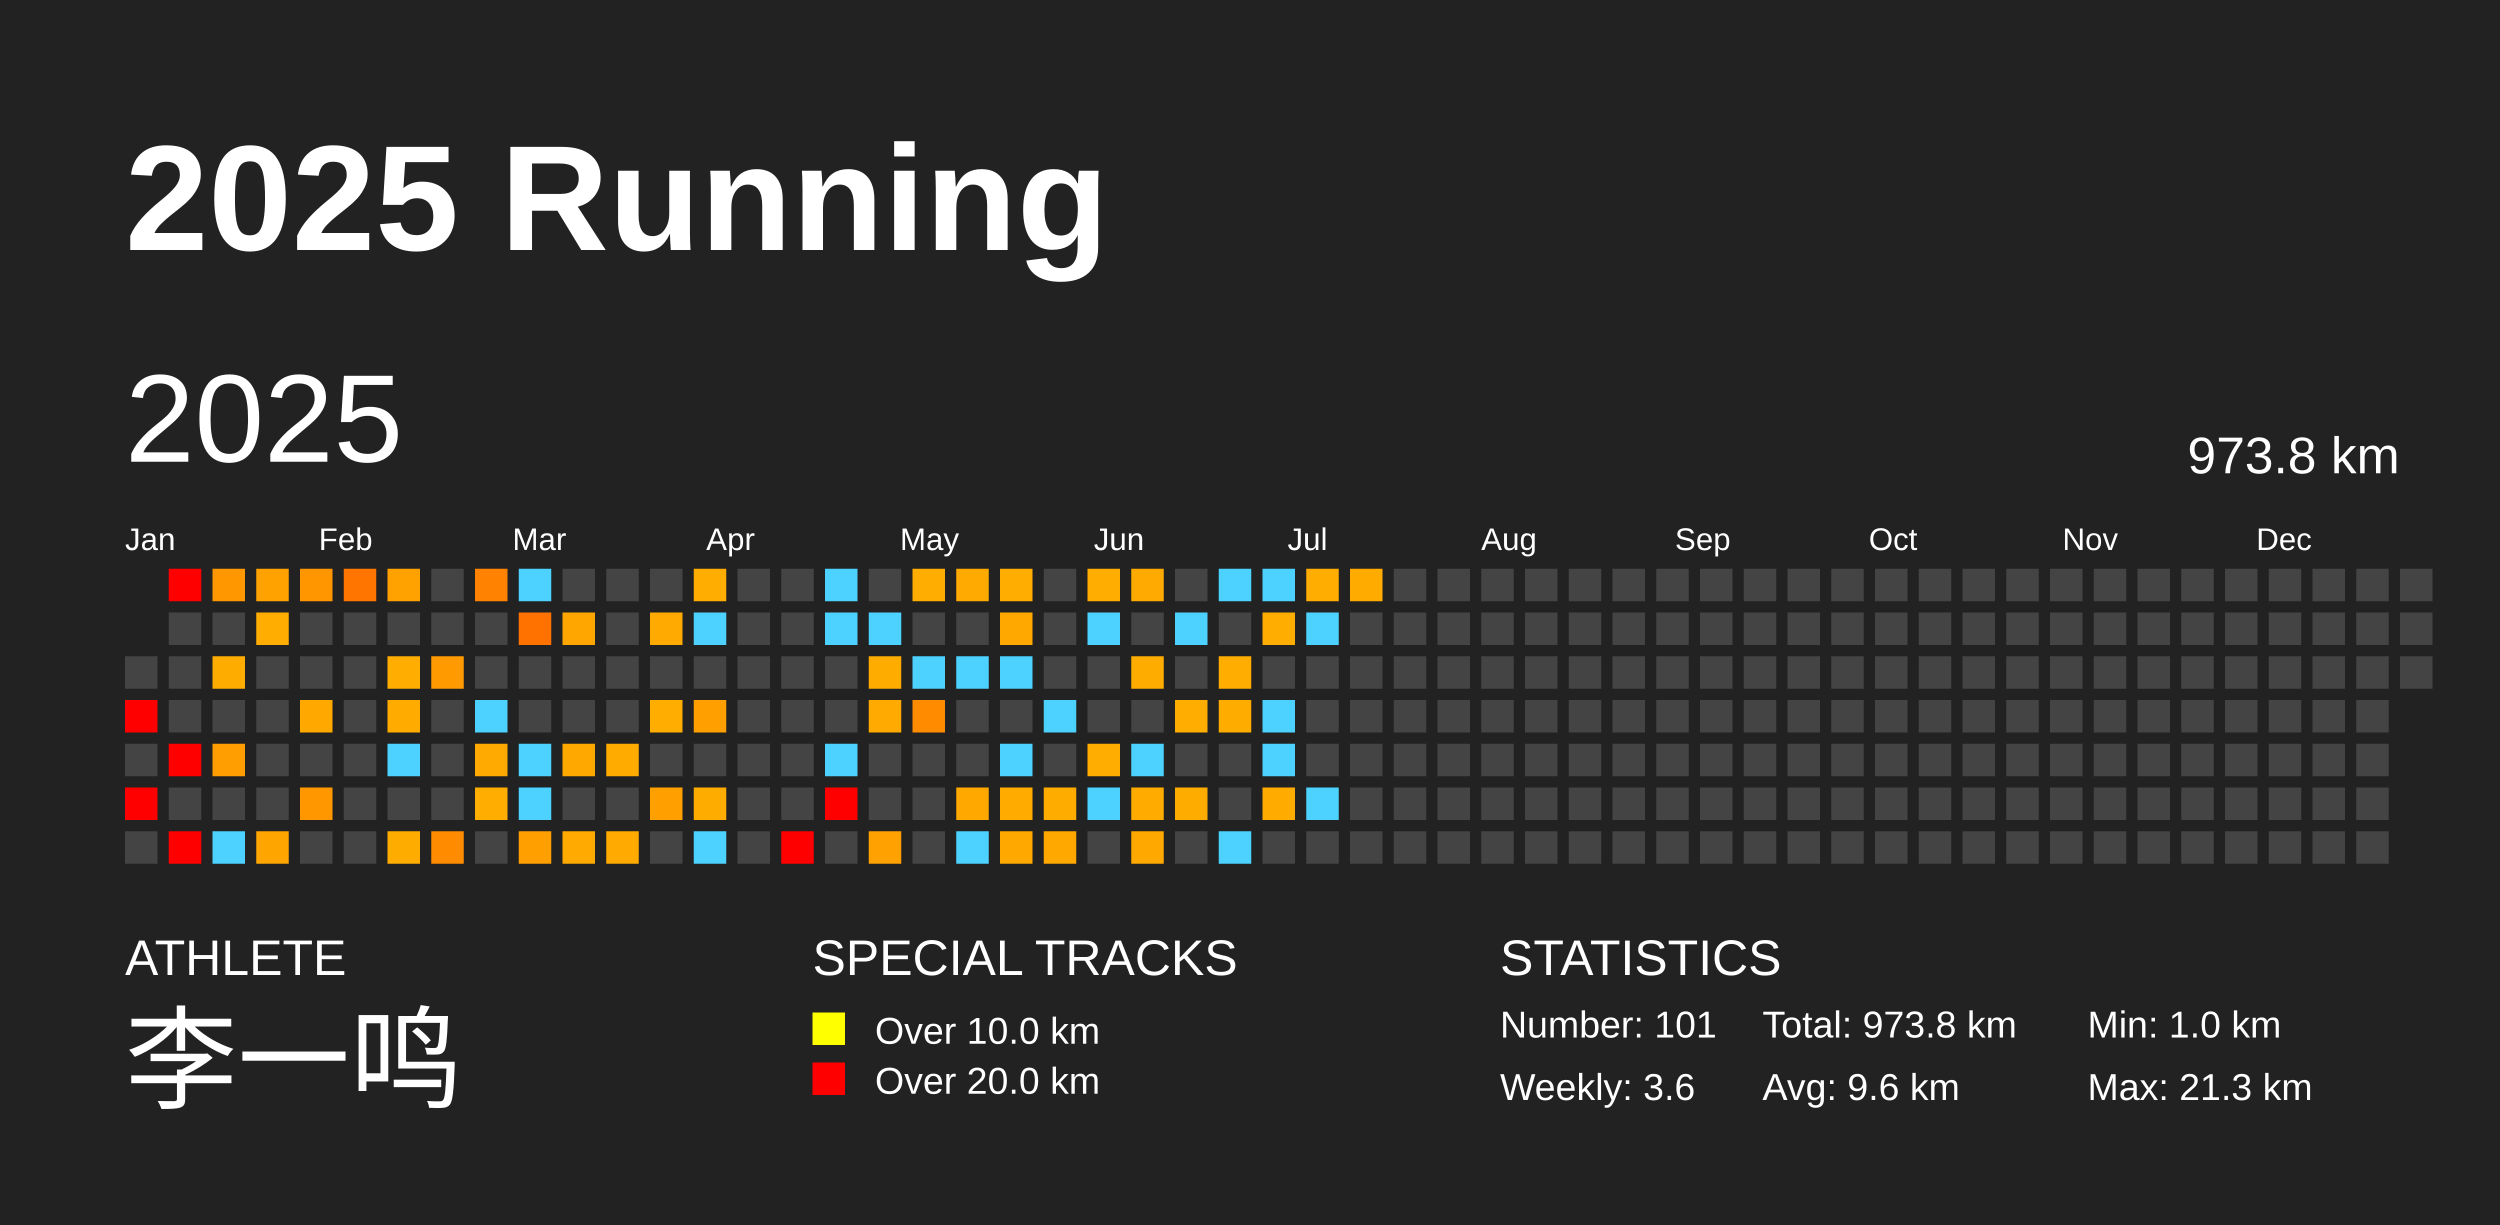
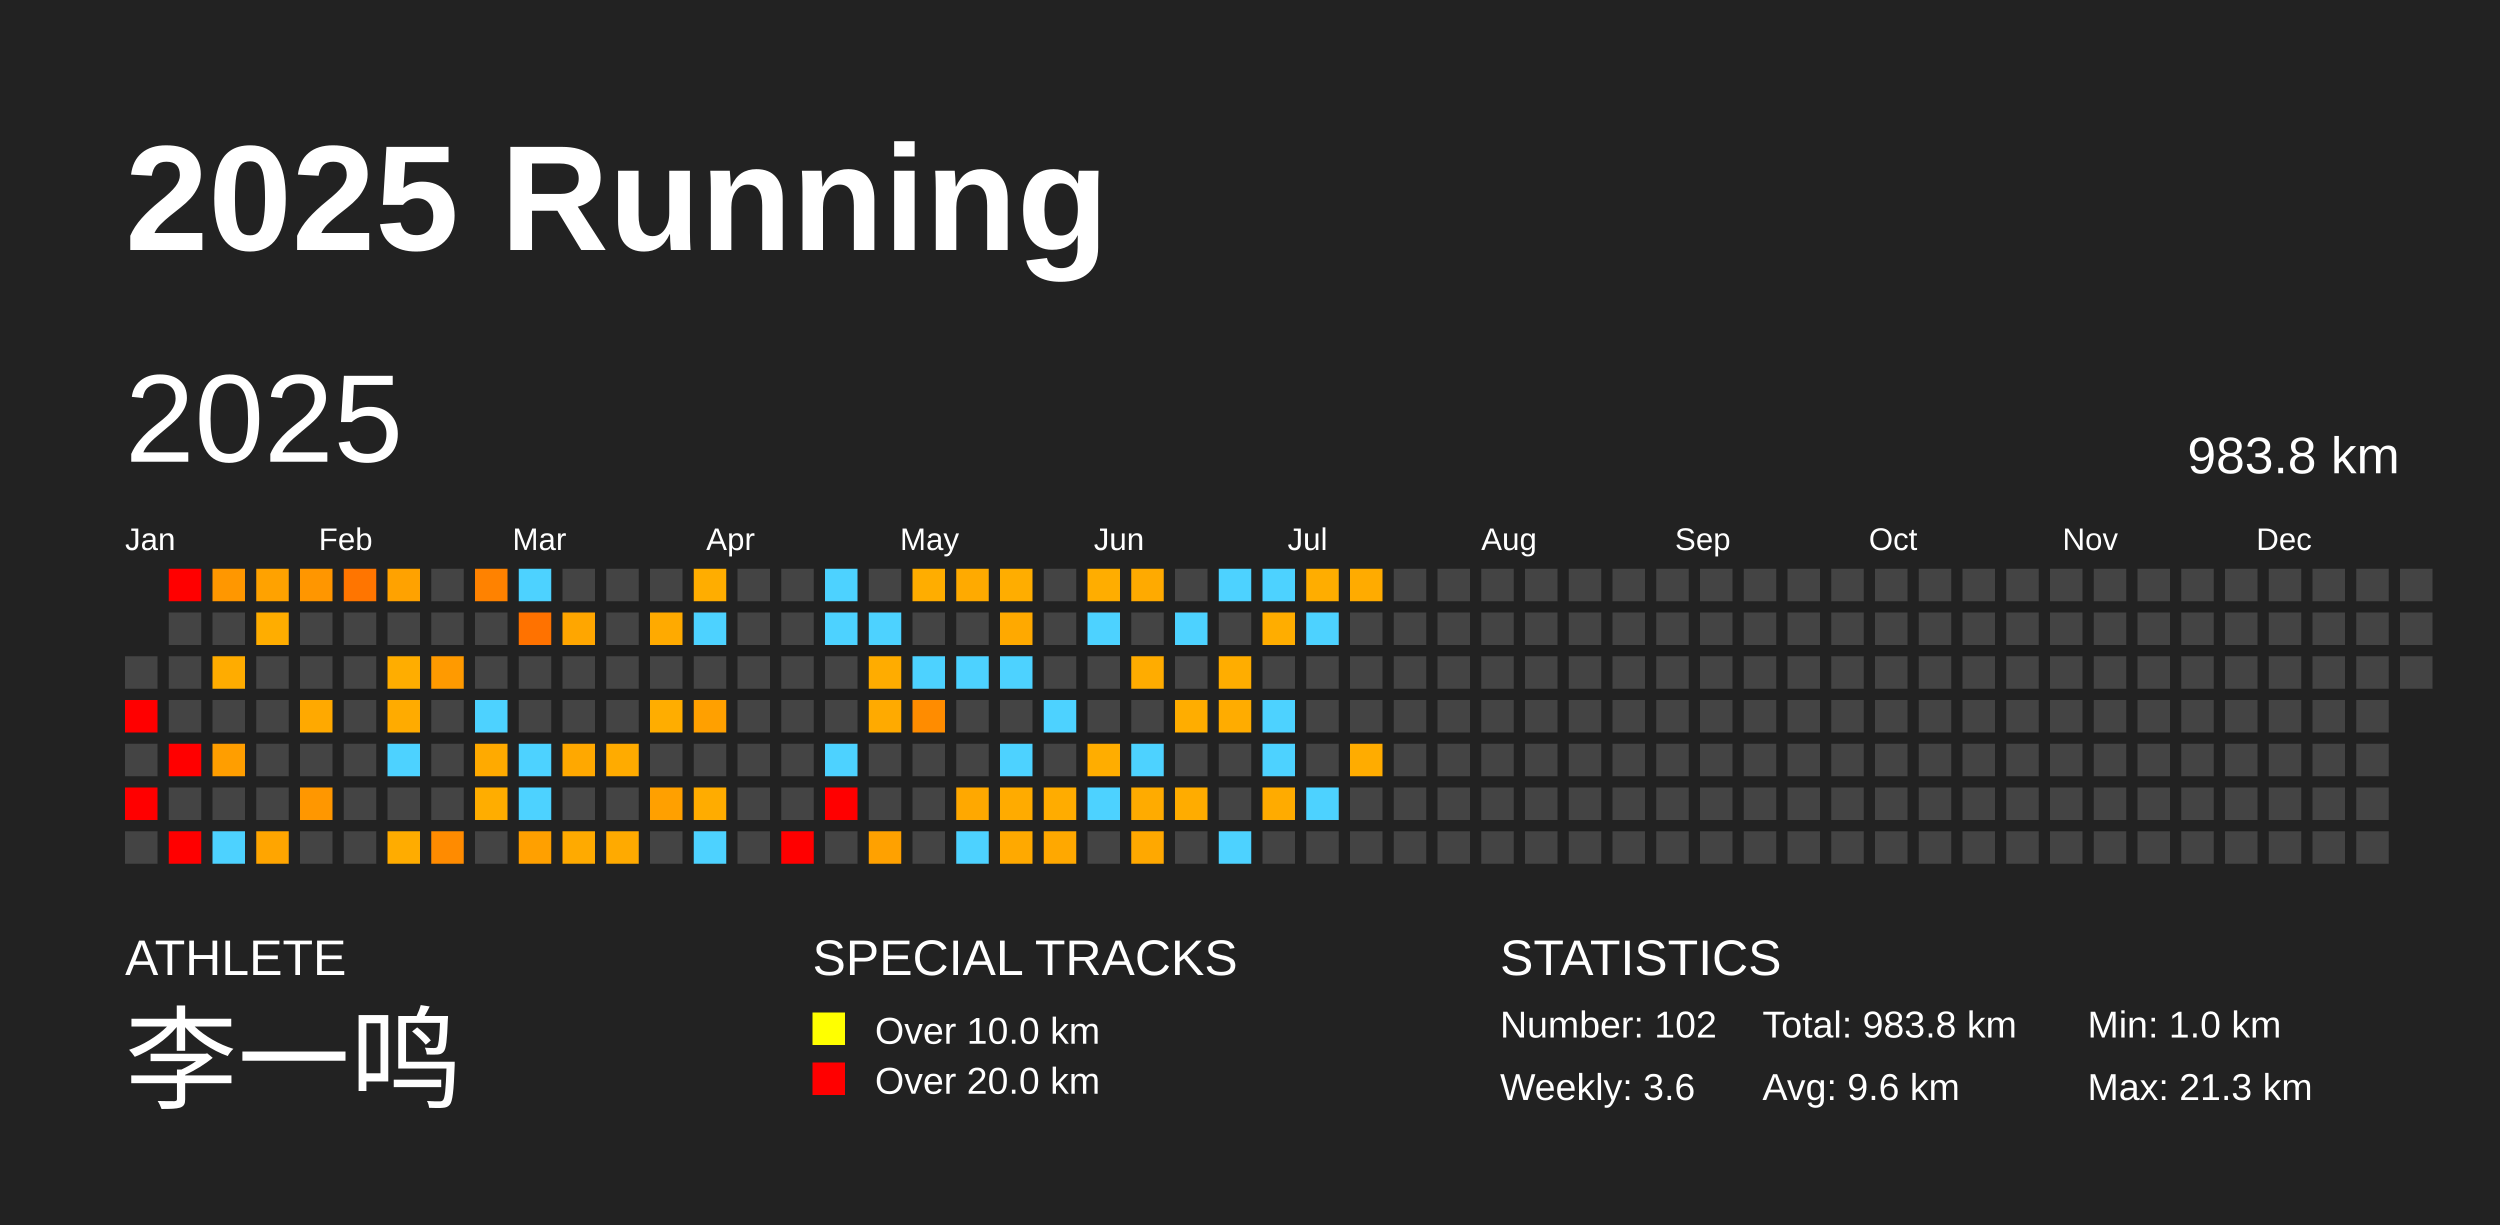
<svg xmlns="http://www.w3.org/2000/svg" baseProfile="full" height="98mm" version="1.1" viewBox="0,0,200,98" width="200mm">
  <defs />
  <rect fill="#222222" height="98" width="200" x="0" y="0" />
  <text fill="#FFFFFF" style="font-size:12px; font-family:Arial; font-weight:bold;" x="10" y="20">2025 Running</text>
  <text fill="#FFFFFF" style="font-size:4px; font-family:Arial" x="10" y="78">ATHLETE</text>
  <text fill="#FFFFFF" style="font-size:9px; font-family:Arial" x="10" y="88">李一鸣</text>
  <text fill="#FFFFFF" style="font-size:4px; font-family:Arial" x="65" y="78">SPECIAL TRACKS</text>
  <rect fill="yellow" height="2.6" width="2.6" x="65" y="81" />
  <text fill="#FFFFFF" style="font-size:3px; font-family:Arial" x="70" y="83.5">Over 10.0 km</text>
  <rect fill="red" height="2.6" width="2.6" x="65" y="85" />
  <text fill="#FFFFFF" style="font-size:3px; font-family:Arial" x="70" y="87.5">Over 20.0 km</text>
  <text fill="#FFFFFF" style="font-size:4px; font-family:Arial" x="120" y="78">STATISTICS</text>
-   <text fill="#FFFFFF" style="font-size:3px; font-family:Arial" x="120" y="83">Number: 101</text>
+   <text fill="#FFFFFF" style="font-size:3px; font-family:Arial" x="120" y="83">Number: 102</text>
  <text fill="#FFFFFF" style="font-size:3px; font-family:Arial" x="120" y="88">Weekly: 3.6</text>
-   <text fill="#FFFFFF" style="font-size:3px; font-family:Arial" x="141" y="83">Total: 973.8 km</text>
+   <text fill="#FFFFFF" style="font-size:3px; font-family:Arial" x="141" y="83">Total: 983.8 km</text>
  <text fill="#FFFFFF" style="font-size:3px; font-family:Arial" x="141" y="88">Avg: 9.6 km</text>
  <text fill="#FFFFFF" style="font-size:3px; font-family:Arial" x="167" y="83">Min: 1.0 km</text>
  <text fill="#FFFFFF" style="font-size:3px; font-family:Arial" x="167" y="88">Max: 21.3 km</text>
  <text dominant-baseline="hanging" fill="#FFFFFF" style="font-size:10.0px; font-family:Arial;" x="10" y="30">2025</text>
-   <text dominant-baseline="hanging" fill="#FFFFFF" style="font-size:4.125px; font-family:Arial;" x="175" y="35">973.8 km</text>
+   <text dominant-baseline="hanging" fill="#FFFFFF" style="font-size:4.125px; font-family:Arial;" x="175" y="35">983.8 km</text>
  <text fill="#FFFFFF" style="font-size:2.5px; font-family:Arial" x="10.0" y="44">Jan</text>
  <text fill="#FFFFFF" style="font-size:2.5px; font-family:Arial" x="25.5" y="44">Feb</text>
  <text fill="#FFFFFF" style="font-size:2.5px; font-family:Arial" x="41.0" y="44">Mar</text>
  <text fill="#FFFFFF" style="font-size:2.5px; font-family:Arial" x="56.5" y="44">Apr</text>
  <text fill="#FFFFFF" style="font-size:2.5px; font-family:Arial" x="72.0" y="44">May</text>
  <text fill="#FFFFFF" style="font-size:2.5px; font-family:Arial" x="87.5" y="44">Jun</text>
  <text fill="#FFFFFF" style="font-size:2.5px; font-family:Arial" x="103.0" y="44">Jul</text>
  <text fill="#FFFFFF" style="font-size:2.5px; font-family:Arial" x="118.5" y="44">Aug</text>
  <text fill="#FFFFFF" style="font-size:2.5px; font-family:Arial" x="134.0" y="44">Sep</text>
  <text fill="#FFFFFF" style="font-size:2.5px; font-family:Arial" x="149.5" y="44">Oct</text>
  <text fill="#FFFFFF" style="font-size:2.5px; font-family:Arial" x="165.0" y="44">Nov</text>
  <text fill="#FFFFFF" style="font-size:2.5px; font-family:Arial" x="180.5" y="44">Dec</text>
  <rect fill="#444444" height="2.6" width="2.6" x="10.0" y="52.5" />
  <rect fill="red" height="2.6" width="2.6" x="10.0" y="56.0" />
  <rect fill="#444444" height="2.6" width="2.6" x="10.0" y="59.5" />
  <rect fill="red" height="2.6" width="2.6" x="10.0" y="63.0" />
  <rect fill="#444444" height="2.6" width="2.6" x="10.0" y="66.5" />
  <rect fill="red" height="2.6" width="2.6" x="13.5" y="45.5" />
  <rect fill="#444444" height="2.6" width="2.6" x="13.5" y="49.0" />
  <rect fill="#444444" height="2.6" width="2.6" x="13.5" y="52.5" />
  <rect fill="#444444" height="2.6" width="2.6" x="13.5" y="56.0" />
  <rect fill="red" height="2.6" width="2.6" x="13.5" y="59.5" />
  <rect fill="#444444" height="2.6" width="2.6" x="13.5" y="63.0" />
  <rect fill="red" height="2.6" width="2.6" x="13.5" y="66.5" />
  <rect fill="#ff9700" height="2.6" width="2.6" x="17.0" y="45.5" />
  <rect fill="#444444" height="2.6" width="2.6" x="17.0" y="49.0" />
  <rect fill="#ffac00" height="2.6" width="2.6" x="17.0" y="52.5" />
  <rect fill="#444444" height="2.6" width="2.6" x="17.0" y="56.0" />
  <rect fill="#ff9e00" height="2.6" width="2.6" x="17.0" y="59.5" />
  <rect fill="#444444" height="2.6" width="2.6" x="17.0" y="63.0" />
  <rect fill="#4dd2ff" height="2.6" width="2.6" x="17.0" y="66.5" />
  <rect fill="#ffa200" height="2.6" width="2.6" x="20.5" y="45.5" />
  <rect fill="#ffad00" height="2.6" width="2.6" x="20.5" y="49.0" />
  <rect fill="#444444" height="2.6" width="2.6" x="20.5" y="52.5" />
  <rect fill="#444444" height="2.6" width="2.6" x="20.5" y="56.0" />
  <rect fill="#444444" height="2.6" width="2.6" x="20.5" y="59.5" />
  <rect fill="#444444" height="2.6" width="2.6" x="20.5" y="63.0" />
  <rect fill="#ffa500" height="2.6" width="2.6" x="20.5" y="66.5" />
  <rect fill="#ff9600" height="2.6" width="2.6" x="24.0" y="45.5" />
  <rect fill="#444444" height="2.6" width="2.6" x="24.0" y="49.0" />
  <rect fill="#444444" height="2.6" width="2.6" x="24.0" y="52.5" />
  <rect fill="#ffa900" height="2.6" width="2.6" x="24.0" y="56.0" />
  <rect fill="#444444" height="2.6" width="2.6" x="24.0" y="59.5" />
  <rect fill="#ff9700" height="2.6" width="2.6" x="24.0" y="63.0" />
  <rect fill="#444444" height="2.6" width="2.6" x="24.0" y="66.5" />
  <rect fill="#ff7500" height="2.6" width="2.6" x="27.5" y="45.5" />
  <rect fill="#444444" height="2.6" width="2.6" x="27.5" y="49.0" />
  <rect fill="#444444" height="2.6" width="2.6" x="27.5" y="52.5" />
  <rect fill="#444444" height="2.6" width="2.6" x="27.5" y="56.0" />
  <rect fill="#444444" height="2.6" width="2.6" x="27.5" y="59.5" />
  <rect fill="#444444" height="2.6" width="2.6" x="27.5" y="63.0" />
  <rect fill="#444444" height="2.6" width="2.6" x="27.5" y="66.5" />
  <rect fill="#ffa200" height="2.6" width="2.6" x="31.0" y="45.5" />
  <rect fill="#444444" height="2.6" width="2.6" x="31.0" y="49.0" />
  <rect fill="#ffad00" height="2.6" width="2.6" x="31.0" y="52.5" />
  <rect fill="#ffab00" height="2.6" width="2.6" x="31.0" y="56.0" />
  <rect fill="#4dd2ff" height="2.6" width="2.6" x="31.0" y="59.5" />
  <rect fill="#444444" height="2.6" width="2.6" x="31.0" y="63.0" />
  <rect fill="#ffac00" height="2.6" width="2.6" x="31.0" y="66.5" />
  <rect fill="#444444" height="2.6" width="2.6" x="34.5" y="45.5" />
  <rect fill="#444444" height="2.6" width="2.6" x="34.5" y="49.0" />
  <rect fill="#ff9a00" height="2.6" width="2.6" x="34.5" y="52.5" />
  <rect fill="#444444" height="2.6" width="2.6" x="34.5" y="56.0" />
  <rect fill="#444444" height="2.6" width="2.6" x="34.5" y="59.5" />
  <rect fill="#444444" height="2.6" width="2.6" x="34.5" y="63.0" />
  <rect fill="#ff8b00" height="2.6" width="2.6" x="34.5" y="66.5" />
  <rect fill="#ff8200" height="2.6" width="2.6" x="38.0" y="45.5" />
  <rect fill="#444444" height="2.6" width="2.6" x="38.0" y="49.0" />
  <rect fill="#444444" height="2.6" width="2.6" x="38.0" y="52.5" />
  <rect fill="#4dd2ff" height="2.6" width="2.6" x="38.0" y="56.0" />
  <rect fill="#ffaa00" height="2.6" width="2.6" x="38.0" y="59.5" />
  <rect fill="#ffad00" height="2.6" width="2.6" x="38.0" y="63.0" />
  <rect fill="#444444" height="2.6" width="2.6" x="38.0" y="66.5" />
  <rect fill="#4dd2ff" height="2.6" width="2.6" x="41.5" y="45.5" />
  <rect fill="#ff7200" height="2.6" width="2.6" x="41.5" y="49.0" />
  <rect fill="#444444" height="2.6" width="2.6" x="41.5" y="52.5" />
  <rect fill="#444444" height="2.6" width="2.6" x="41.5" y="56.0" />
  <rect fill="#4dd2ff" height="2.6" width="2.6" x="41.5" y="59.5" />
  <rect fill="#4dd2ff" height="2.6" width="2.6" x="41.5" y="63.0" />
  <rect fill="#ffa000" height="2.6" width="2.6" x="41.5" y="66.5" />
  <rect fill="#444444" height="2.6" width="2.6" x="45.0" y="45.5" />
  <rect fill="#ffa600" height="2.6" width="2.6" x="45.0" y="49.0" />
  <rect fill="#444444" height="2.6" width="2.6" x="45.0" y="52.5" />
  <rect fill="#444444" height="2.6" width="2.6" x="45.0" y="56.0" />
  <rect fill="#ffa800" height="2.6" width="2.6" x="45.0" y="59.5" />
  <rect fill="#444444" height="2.6" width="2.6" x="45.0" y="63.0" />
  <rect fill="#ffaa00" height="2.6" width="2.6" x="45.0" y="66.5" />
  <rect fill="#444444" height="2.6" width="2.6" x="48.5" y="45.5" />
  <rect fill="#444444" height="2.6" width="2.6" x="48.5" y="49.0" />
  <rect fill="#444444" height="2.6" width="2.6" x="48.5" y="52.5" />
  <rect fill="#444444" height="2.6" width="2.6" x="48.5" y="56.0" />
  <rect fill="#ffab00" height="2.6" width="2.6" x="48.5" y="59.5" />
  <rect fill="#444444" height="2.6" width="2.6" x="48.5" y="63.0" />
  <rect fill="#ffaa00" height="2.6" width="2.6" x="48.5" y="66.5" />
  <rect fill="#444444" height="2.6" width="2.6" x="52.0" y="45.5" />
  <rect fill="#ffaa00" height="2.6" width="2.6" x="52.0" y="49.0" />
  <rect fill="#444444" height="2.6" width="2.6" x="52.0" y="52.5" />
  <rect fill="#ffad00" height="2.6" width="2.6" x="52.0" y="56.0" />
  <rect fill="#444444" height="2.6" width="2.6" x="52.0" y="59.5" />
  <rect fill="#ffa000" height="2.6" width="2.6" x="52.0" y="63.0" />
  <rect fill="#444444" height="2.6" width="2.6" x="52.0" y="66.5" />
  <rect fill="#ffad00" height="2.6" width="2.6" x="55.5" y="45.5" />
  <rect fill="#4dd2ff" height="2.6" width="2.6" x="55.5" y="49.0" />
  <rect fill="#444444" height="2.6" width="2.6" x="55.5" y="52.5" />
  <rect fill="#ffa000" height="2.6" width="2.6" x="55.5" y="56.0" />
  <rect fill="#444444" height="2.6" width="2.6" x="55.5" y="59.5" />
  <rect fill="#ffac00" height="2.6" width="2.6" x="55.5" y="63.0" />
  <rect fill="#4dd2ff" height="2.6" width="2.6" x="55.5" y="66.5" />
  <rect fill="#444444" height="2.6" width="2.6" x="59.0" y="45.5" />
  <rect fill="#444444" height="2.6" width="2.6" x="59.0" y="49.0" />
  <rect fill="#444444" height="2.6" width="2.6" x="59.0" y="52.5" />
  <rect fill="#444444" height="2.6" width="2.6" x="59.0" y="56.0" />
  <rect fill="#444444" height="2.6" width="2.6" x="59.0" y="59.5" />
  <rect fill="#444444" height="2.6" width="2.6" x="59.0" y="63.0" />
  <rect fill="#444444" height="2.6" width="2.6" x="59.0" y="66.5" />
  <rect fill="#444444" height="2.6" width="2.6" x="62.5" y="45.5" />
  <rect fill="#444444" height="2.6" width="2.6" x="62.5" y="49.0" />
  <rect fill="#444444" height="2.6" width="2.6" x="62.5" y="52.5" />
  <rect fill="#444444" height="2.6" width="2.6" x="62.5" y="56.0" />
  <rect fill="#444444" height="2.6" width="2.6" x="62.5" y="59.5" />
  <rect fill="#444444" height="2.6" width="2.6" x="62.5" y="63.0" />
  <rect fill="red" height="2.6" width="2.6" x="62.5" y="66.5" />
  <rect fill="#4dd2ff" height="2.6" width="2.6" x="66.0" y="45.5" />
  <rect fill="#4dd2ff" height="2.6" width="2.6" x="66.0" y="49.0" />
  <rect fill="#444444" height="2.6" width="2.6" x="66.0" y="52.5" />
  <rect fill="#444444" height="2.6" width="2.6" x="66.0" y="56.0" />
  <rect fill="#4dd2ff" height="2.6" width="2.6" x="66.0" y="59.5" />
  <rect fill="red" height="2.6" width="2.6" x="66.0" y="63.0" />
  <rect fill="#444444" height="2.6" width="2.6" x="66.0" y="66.5" />
  <rect fill="#444444" height="2.6" width="2.6" x="69.5" y="45.5" />
  <rect fill="#4dd2ff" height="2.6" width="2.6" x="69.5" y="49.0" />
  <rect fill="#ffac00" height="2.6" width="2.6" x="69.5" y="52.5" />
  <rect fill="#ffaa00" height="2.6" width="2.6" x="69.5" y="56.0" />
  <rect fill="#444444" height="2.6" width="2.6" x="69.5" y="59.5" />
  <rect fill="#444444" height="2.6" width="2.6" x="69.5" y="63.0" />
  <rect fill="#ffa100" height="2.6" width="2.6" x="69.5" y="66.5" />
  <rect fill="#ffad00" height="2.6" width="2.6" x="73.0" y="45.5" />
  <rect fill="#444444" height="2.6" width="2.6" x="73.0" y="49.0" />
  <rect fill="#4dd2ff" height="2.6" width="2.6" x="73.0" y="52.5" />
  <rect fill="#ff8c00" height="2.6" width="2.6" x="73.0" y="56.0" />
  <rect fill="#444444" height="2.6" width="2.6" x="73.0" y="59.5" />
  <rect fill="#444444" height="2.6" width="2.6" x="73.0" y="63.0" />
  <rect fill="#444444" height="2.6" width="2.6" x="73.0" y="66.5" />
  <rect fill="#ffaa00" height="2.6" width="2.6" x="76.5" y="45.5" />
  <rect fill="#444444" height="2.6" width="2.6" x="76.5" y="49.0" />
  <rect fill="#4dd2ff" height="2.6" width="2.6" x="76.5" y="52.5" />
  <rect fill="#444444" height="2.6" width="2.6" x="76.5" y="56.0" />
  <rect fill="#444444" height="2.6" width="2.6" x="76.5" y="59.5" />
  <rect fill="#ffa800" height="2.6" width="2.6" x="76.5" y="63.0" />
  <rect fill="#4dd2ff" height="2.6" width="2.6" x="76.5" y="66.5" />
  <rect fill="#ffad00" height="2.6" width="2.6" x="80.0" y="45.5" />
  <rect fill="#ffa900" height="2.6" width="2.6" x="80.0" y="49.0" />
  <rect fill="#4dd2ff" height="2.6" width="2.6" x="80.0" y="52.5" />
  <rect fill="#444444" height="2.6" width="2.6" x="80.0" y="56.0" />
  <rect fill="#4dd2ff" height="2.6" width="2.6" x="80.0" y="59.5" />
  <rect fill="#ffab00" height="2.6" width="2.6" x="80.0" y="63.0" />
  <rect fill="#ffa900" height="2.6" width="2.6" x="80.0" y="66.5" />
  <rect fill="#444444" height="2.6" width="2.6" x="83.5" y="45.5" />
  <rect fill="#444444" height="2.6" width="2.6" x="83.5" y="49.0" />
  <rect fill="#444444" height="2.6" width="2.6" x="83.5" y="52.5" />
  <rect fill="#4dd2ff" height="2.6" width="2.6" x="83.5" y="56.0" />
  <rect fill="#444444" height="2.6" width="2.6" x="83.5" y="59.5" />
  <rect fill="#ffac00" height="2.6" width="2.6" x="83.5" y="63.0" />
  <rect fill="#ffa800" height="2.6" width="2.6" x="83.5" y="66.5" />
  <rect fill="#ffad00" height="2.6" width="2.6" x="87.0" y="45.5" />
  <rect fill="#4dd2ff" height="2.6" width="2.6" x="87.0" y="49.0" />
  <rect fill="#444444" height="2.6" width="2.6" x="87.0" y="52.5" />
  <rect fill="#444444" height="2.6" width="2.6" x="87.0" y="56.0" />
  <rect fill="#ffad00" height="2.6" width="2.6" x="87.0" y="59.5" />
  <rect fill="#4dd2ff" height="2.6" width="2.6" x="87.0" y="63.0" />
  <rect fill="#444444" height="2.6" width="2.6" x="87.0" y="66.5" />
  <rect fill="#ffaa00" height="2.6" width="2.6" x="90.5" y="45.5" />
  <rect fill="#444444" height="2.6" width="2.6" x="90.5" y="49.0" />
  <rect fill="#ffac00" height="2.6" width="2.6" x="90.5" y="52.5" />
  <rect fill="#444444" height="2.6" width="2.6" x="90.5" y="56.0" />
  <rect fill="#4dd2ff" height="2.6" width="2.6" x="90.5" y="59.5" />
  <rect fill="#ffab00" height="2.6" width="2.6" x="90.5" y="63.0" />
  <rect fill="#ffa800" height="2.6" width="2.6" x="90.5" y="66.5" />
  <rect fill="#444444" height="2.6" width="2.6" x="94.0" y="45.5" />
  <rect fill="#4dd2ff" height="2.6" width="2.6" x="94.0" y="49.0" />
  <rect fill="#444444" height="2.6" width="2.6" x="94.0" y="52.5" />
  <rect fill="#ffad00" height="2.6" width="2.6" x="94.0" y="56.0" />
  <rect fill="#444444" height="2.6" width="2.6" x="94.0" y="59.5" />
  <rect fill="#ffac00" height="2.6" width="2.6" x="94.0" y="63.0" />
  <rect fill="#444444" height="2.6" width="2.6" x="94.0" y="66.5" />
  <rect fill="#4dd2ff" height="2.6" width="2.6" x="97.5" y="45.5" />
  <rect fill="#444444" height="2.6" width="2.6" x="97.5" y="49.0" />
  <rect fill="#ffad00" height="2.6" width="2.6" x="97.5" y="52.5" />
  <rect fill="#ffac00" height="2.6" width="2.6" x="97.5" y="56.0" />
  <rect fill="#444444" height="2.6" width="2.6" x="97.5" y="59.5" />
  <rect fill="#444444" height="2.6" width="2.6" x="97.5" y="63.0" />
  <rect fill="#4dd2ff" height="2.6" width="2.6" x="97.5" y="66.5" />
  <rect fill="#4dd2ff" height="2.6" width="2.6" x="101.0" y="45.5" />
  <rect fill="#ffad00" height="2.6" width="2.6" x="101.0" y="49.0" />
  <rect fill="#444444" height="2.6" width="2.6" x="101.0" y="52.5" />
  <rect fill="#4dd2ff" height="2.6" width="2.6" x="101.0" y="56.0" />
  <rect fill="#4dd2ff" height="2.6" width="2.6" x="101.0" y="59.5" />
  <rect fill="#ffab00" height="2.6" width="2.6" x="101.0" y="63.0" />
  <rect fill="#444444" height="2.6" width="2.6" x="101.0" y="66.5" />
  <rect fill="#ffad00" height="2.6" width="2.6" x="104.5" y="45.5" />
  <rect fill="#4dd2ff" height="2.6" width="2.6" x="104.5" y="49.0" />
  <rect fill="#444444" height="2.6" width="2.6" x="104.5" y="52.5" />
  <rect fill="#444444" height="2.6" width="2.6" x="104.5" y="56.0" />
  <rect fill="#444444" height="2.6" width="2.6" x="104.5" y="59.5" />
  <rect fill="#4dd2ff" height="2.6" width="2.6" x="104.5" y="63.0" />
  <rect fill="#444444" height="2.6" width="2.6" x="104.5" y="66.5" />
  <rect fill="#ffab00" height="2.6" width="2.6" x="108.0" y="45.5" />
  <rect fill="#444444" height="2.6" width="2.6" x="108.0" y="49.0" />
  <rect fill="#444444" height="2.6" width="2.6" x="108.0" y="52.5" />
  <rect fill="#444444" height="2.6" width="2.6" x="108.0" y="56.0" />
-   <rect fill="#444444" height="2.6" width="2.6" x="108.0" y="59.5" />
+   <rect fill="#ffac00" height="2.6" width="2.6" x="108.0" y="59.5" />
  <rect fill="#444444" height="2.6" width="2.6" x="108.0" y="63.0" />
  <rect fill="#444444" height="2.6" width="2.6" x="108.0" y="66.5" />
  <rect fill="#444444" height="2.6" width="2.6" x="111.5" y="45.5" />
  <rect fill="#444444" height="2.6" width="2.6" x="111.5" y="49.0" />
  <rect fill="#444444" height="2.6" width="2.6" x="111.5" y="52.5" />
  <rect fill="#444444" height="2.6" width="2.6" x="111.5" y="56.0" />
  <rect fill="#444444" height="2.6" width="2.6" x="111.5" y="59.5" />
  <rect fill="#444444" height="2.6" width="2.6" x="111.5" y="63.0" />
  <rect fill="#444444" height="2.6" width="2.6" x="111.5" y="66.5" />
  <rect fill="#444444" height="2.6" width="2.6" x="115.0" y="45.5" />
  <rect fill="#444444" height="2.6" width="2.6" x="115.0" y="49.0" />
  <rect fill="#444444" height="2.6" width="2.6" x="115.0" y="52.5" />
  <rect fill="#444444" height="2.6" width="2.6" x="115.0" y="56.0" />
  <rect fill="#444444" height="2.6" width="2.6" x="115.0" y="59.5" />
  <rect fill="#444444" height="2.6" width="2.6" x="115.0" y="63.0" />
  <rect fill="#444444" height="2.6" width="2.6" x="115.0" y="66.5" />
  <rect fill="#444444" height="2.6" width="2.6" x="118.5" y="45.5" />
  <rect fill="#444444" height="2.6" width="2.6" x="118.5" y="49.0" />
  <rect fill="#444444" height="2.6" width="2.6" x="118.5" y="52.5" />
  <rect fill="#444444" height="2.6" width="2.6" x="118.5" y="56.0" />
  <rect fill="#444444" height="2.6" width="2.6" x="118.5" y="59.5" />
  <rect fill="#444444" height="2.6" width="2.6" x="118.5" y="63.0" />
  <rect fill="#444444" height="2.6" width="2.6" x="118.5" y="66.5" />
  <rect fill="#444444" height="2.6" width="2.6" x="122.0" y="45.5" />
  <rect fill="#444444" height="2.6" width="2.6" x="122.0" y="49.0" />
  <rect fill="#444444" height="2.6" width="2.6" x="122.0" y="52.5" />
  <rect fill="#444444" height="2.6" width="2.6" x="122.0" y="56.0" />
  <rect fill="#444444" height="2.6" width="2.6" x="122.0" y="59.5" />
  <rect fill="#444444" height="2.6" width="2.6" x="122.0" y="63.0" />
  <rect fill="#444444" height="2.6" width="2.6" x="122.0" y="66.5" />
  <rect fill="#444444" height="2.6" width="2.6" x="125.5" y="45.5" />
  <rect fill="#444444" height="2.6" width="2.6" x="125.5" y="49.0" />
  <rect fill="#444444" height="2.6" width="2.6" x="125.5" y="52.5" />
  <rect fill="#444444" height="2.6" width="2.6" x="125.5" y="56.0" />
  <rect fill="#444444" height="2.6" width="2.6" x="125.5" y="59.5" />
  <rect fill="#444444" height="2.6" width="2.6" x="125.5" y="63.0" />
  <rect fill="#444444" height="2.6" width="2.6" x="125.5" y="66.5" />
  <rect fill="#444444" height="2.6" width="2.6" x="129.0" y="45.5" />
  <rect fill="#444444" height="2.6" width="2.6" x="129.0" y="49.0" />
  <rect fill="#444444" height="2.6" width="2.6" x="129.0" y="52.5" />
  <rect fill="#444444" height="2.6" width="2.6" x="129.0" y="56.0" />
  <rect fill="#444444" height="2.6" width="2.6" x="129.0" y="59.5" />
  <rect fill="#444444" height="2.6" width="2.6" x="129.0" y="63.0" />
  <rect fill="#444444" height="2.6" width="2.6" x="129.0" y="66.5" />
  <rect fill="#444444" height="2.6" width="2.6" x="132.5" y="45.5" />
  <rect fill="#444444" height="2.6" width="2.6" x="132.5" y="49.0" />
  <rect fill="#444444" height="2.6" width="2.6" x="132.5" y="52.5" />
  <rect fill="#444444" height="2.6" width="2.6" x="132.5" y="56.0" />
  <rect fill="#444444" height="2.6" width="2.6" x="132.5" y="59.5" />
  <rect fill="#444444" height="2.6" width="2.6" x="132.5" y="63.0" />
  <rect fill="#444444" height="2.6" width="2.6" x="132.5" y="66.5" />
  <rect fill="#444444" height="2.6" width="2.6" x="136.0" y="45.5" />
  <rect fill="#444444" height="2.6" width="2.6" x="136.0" y="49.0" />
  <rect fill="#444444" height="2.6" width="2.6" x="136.0" y="52.5" />
  <rect fill="#444444" height="2.6" width="2.6" x="136.0" y="56.0" />
  <rect fill="#444444" height="2.6" width="2.6" x="136.0" y="59.5" />
  <rect fill="#444444" height="2.6" width="2.6" x="136.0" y="63.0" />
  <rect fill="#444444" height="2.6" width="2.6" x="136.0" y="66.5" />
  <rect fill="#444444" height="2.6" width="2.6" x="139.5" y="45.5" />
  <rect fill="#444444" height="2.6" width="2.6" x="139.5" y="49.0" />
  <rect fill="#444444" height="2.6" width="2.6" x="139.5" y="52.5" />
  <rect fill="#444444" height="2.6" width="2.6" x="139.5" y="56.0" />
  <rect fill="#444444" height="2.6" width="2.6" x="139.5" y="59.5" />
  <rect fill="#444444" height="2.6" width="2.6" x="139.5" y="63.0" />
  <rect fill="#444444" height="2.6" width="2.6" x="139.5" y="66.5" />
  <rect fill="#444444" height="2.6" width="2.6" x="143.0" y="45.5" />
  <rect fill="#444444" height="2.6" width="2.6" x="143.0" y="49.0" />
  <rect fill="#444444" height="2.6" width="2.6" x="143.0" y="52.5" />
  <rect fill="#444444" height="2.6" width="2.6" x="143.0" y="56.0" />
  <rect fill="#444444" height="2.6" width="2.6" x="143.0" y="59.5" />
  <rect fill="#444444" height="2.6" width="2.6" x="143.0" y="63.0" />
  <rect fill="#444444" height="2.6" width="2.6" x="143.0" y="66.5" />
  <rect fill="#444444" height="2.6" width="2.6" x="146.5" y="45.5" />
  <rect fill="#444444" height="2.6" width="2.6" x="146.5" y="49.0" />
  <rect fill="#444444" height="2.6" width="2.6" x="146.5" y="52.5" />
  <rect fill="#444444" height="2.6" width="2.6" x="146.5" y="56.0" />
  <rect fill="#444444" height="2.6" width="2.6" x="146.5" y="59.5" />
  <rect fill="#444444" height="2.6" width="2.6" x="146.5" y="63.0" />
  <rect fill="#444444" height="2.6" width="2.6" x="146.5" y="66.5" />
  <rect fill="#444444" height="2.6" width="2.6" x="150.0" y="45.5" />
  <rect fill="#444444" height="2.6" width="2.6" x="150.0" y="49.0" />
  <rect fill="#444444" height="2.6" width="2.6" x="150.0" y="52.5" />
  <rect fill="#444444" height="2.6" width="2.6" x="150.0" y="56.0" />
  <rect fill="#444444" height="2.6" width="2.6" x="150.0" y="59.5" />
  <rect fill="#444444" height="2.6" width="2.6" x="150.0" y="63.0" />
  <rect fill="#444444" height="2.6" width="2.6" x="150.0" y="66.5" />
  <rect fill="#444444" height="2.6" width="2.6" x="153.5" y="45.5" />
  <rect fill="#444444" height="2.6" width="2.6" x="153.5" y="49.0" />
  <rect fill="#444444" height="2.6" width="2.6" x="153.5" y="52.5" />
  <rect fill="#444444" height="2.6" width="2.6" x="153.5" y="56.0" />
  <rect fill="#444444" height="2.6" width="2.6" x="153.5" y="59.5" />
  <rect fill="#444444" height="2.6" width="2.6" x="153.5" y="63.0" />
  <rect fill="#444444" height="2.6" width="2.6" x="153.5" y="66.5" />
  <rect fill="#444444" height="2.6" width="2.6" x="157.0" y="45.5" />
  <rect fill="#444444" height="2.6" width="2.6" x="157.0" y="49.0" />
  <rect fill="#444444" height="2.6" width="2.6" x="157.0" y="52.5" />
  <rect fill="#444444" height="2.6" width="2.6" x="157.0" y="56.0" />
  <rect fill="#444444" height="2.6" width="2.6" x="157.0" y="59.5" />
  <rect fill="#444444" height="2.6" width="2.6" x="157.0" y="63.0" />
  <rect fill="#444444" height="2.6" width="2.6" x="157.0" y="66.5" />
  <rect fill="#444444" height="2.6" width="2.6" x="160.5" y="45.5" />
  <rect fill="#444444" height="2.6" width="2.6" x="160.5" y="49.0" />
  <rect fill="#444444" height="2.6" width="2.6" x="160.5" y="52.5" />
  <rect fill="#444444" height="2.6" width="2.6" x="160.5" y="56.0" />
  <rect fill="#444444" height="2.6" width="2.6" x="160.5" y="59.5" />
  <rect fill="#444444" height="2.6" width="2.6" x="160.5" y="63.0" />
  <rect fill="#444444" height="2.6" width="2.6" x="160.5" y="66.5" />
  <rect fill="#444444" height="2.6" width="2.6" x="164.0" y="45.5" />
  <rect fill="#444444" height="2.6" width="2.6" x="164.0" y="49.0" />
  <rect fill="#444444" height="2.6" width="2.6" x="164.0" y="52.5" />
  <rect fill="#444444" height="2.6" width="2.6" x="164.0" y="56.0" />
  <rect fill="#444444" height="2.6" width="2.6" x="164.0" y="59.5" />
  <rect fill="#444444" height="2.6" width="2.6" x="164.0" y="63.0" />
  <rect fill="#444444" height="2.6" width="2.6" x="164.0" y="66.5" />
  <rect fill="#444444" height="2.6" width="2.6" x="167.5" y="45.5" />
  <rect fill="#444444" height="2.6" width="2.6" x="167.5" y="49.0" />
  <rect fill="#444444" height="2.6" width="2.6" x="167.5" y="52.5" />
  <rect fill="#444444" height="2.6" width="2.6" x="167.5" y="56.0" />
  <rect fill="#444444" height="2.6" width="2.6" x="167.5" y="59.5" />
  <rect fill="#444444" height="2.6" width="2.6" x="167.5" y="63.0" />
  <rect fill="#444444" height="2.6" width="2.6" x="167.5" y="66.5" />
  <rect fill="#444444" height="2.6" width="2.6" x="171.0" y="45.5" />
  <rect fill="#444444" height="2.6" width="2.6" x="171.0" y="49.0" />
  <rect fill="#444444" height="2.6" width="2.6" x="171.0" y="52.5" />
  <rect fill="#444444" height="2.6" width="2.6" x="171.0" y="56.0" />
  <rect fill="#444444" height="2.6" width="2.6" x="171.0" y="59.5" />
  <rect fill="#444444" height="2.6" width="2.6" x="171.0" y="63.0" />
  <rect fill="#444444" height="2.6" width="2.6" x="171.0" y="66.5" />
  <rect fill="#444444" height="2.6" width="2.6" x="174.5" y="45.5" />
  <rect fill="#444444" height="2.6" width="2.6" x="174.5" y="49.0" />
  <rect fill="#444444" height="2.6" width="2.6" x="174.5" y="52.5" />
  <rect fill="#444444" height="2.6" width="2.6" x="174.5" y="56.0" />
  <rect fill="#444444" height="2.6" width="2.6" x="174.5" y="59.5" />
  <rect fill="#444444" height="2.6" width="2.6" x="174.5" y="63.0" />
  <rect fill="#444444" height="2.6" width="2.6" x="174.5" y="66.5" />
  <rect fill="#444444" height="2.6" width="2.6" x="178.0" y="45.5" />
  <rect fill="#444444" height="2.6" width="2.6" x="178.0" y="49.0" />
  <rect fill="#444444" height="2.6" width="2.6" x="178.0" y="52.5" />
  <rect fill="#444444" height="2.6" width="2.6" x="178.0" y="56.0" />
  <rect fill="#444444" height="2.6" width="2.6" x="178.0" y="59.5" />
  <rect fill="#444444" height="2.6" width="2.6" x="178.0" y="63.0" />
  <rect fill="#444444" height="2.6" width="2.6" x="178.0" y="66.5" />
  <rect fill="#444444" height="2.6" width="2.6" x="181.5" y="45.5" />
  <rect fill="#444444" height="2.6" width="2.6" x="181.5" y="49.0" />
  <rect fill="#444444" height="2.6" width="2.6" x="181.5" y="52.5" />
  <rect fill="#444444" height="2.6" width="2.6" x="181.5" y="56.0" />
  <rect fill="#444444" height="2.6" width="2.6" x="181.5" y="59.5" />
  <rect fill="#444444" height="2.6" width="2.6" x="181.5" y="63.0" />
  <rect fill="#444444" height="2.6" width="2.6" x="181.5" y="66.5" />
  <rect fill="#444444" height="2.6" width="2.6" x="185.0" y="45.5" />
  <rect fill="#444444" height="2.6" width="2.6" x="185.0" y="49.0" />
  <rect fill="#444444" height="2.6" width="2.6" x="185.0" y="52.5" />
  <rect fill="#444444" height="2.6" width="2.6" x="185.0" y="56.0" />
  <rect fill="#444444" height="2.6" width="2.6" x="185.0" y="59.5" />
  <rect fill="#444444" height="2.6" width="2.6" x="185.0" y="63.0" />
  <rect fill="#444444" height="2.6" width="2.6" x="185.0" y="66.5" />
  <rect fill="#444444" height="2.6" width="2.6" x="188.5" y="45.5" />
  <rect fill="#444444" height="2.6" width="2.6" x="188.5" y="49.0" />
  <rect fill="#444444" height="2.6" width="2.6" x="188.5" y="52.5" />
  <rect fill="#444444" height="2.6" width="2.6" x="188.5" y="56.0" />
  <rect fill="#444444" height="2.6" width="2.6" x="188.5" y="59.5" />
  <rect fill="#444444" height="2.6" width="2.6" x="188.5" y="63.0" />
  <rect fill="#444444" height="2.6" width="2.6" x="188.5" y="66.5" />
  <rect fill="#444444" height="2.6" width="2.6" x="192.0" y="45.5" />
  <rect fill="#444444" height="2.6" width="2.6" x="192.0" y="49.0" />
  <rect fill="#444444" height="2.6" width="2.6" x="192.0" y="52.5" />
</svg>
